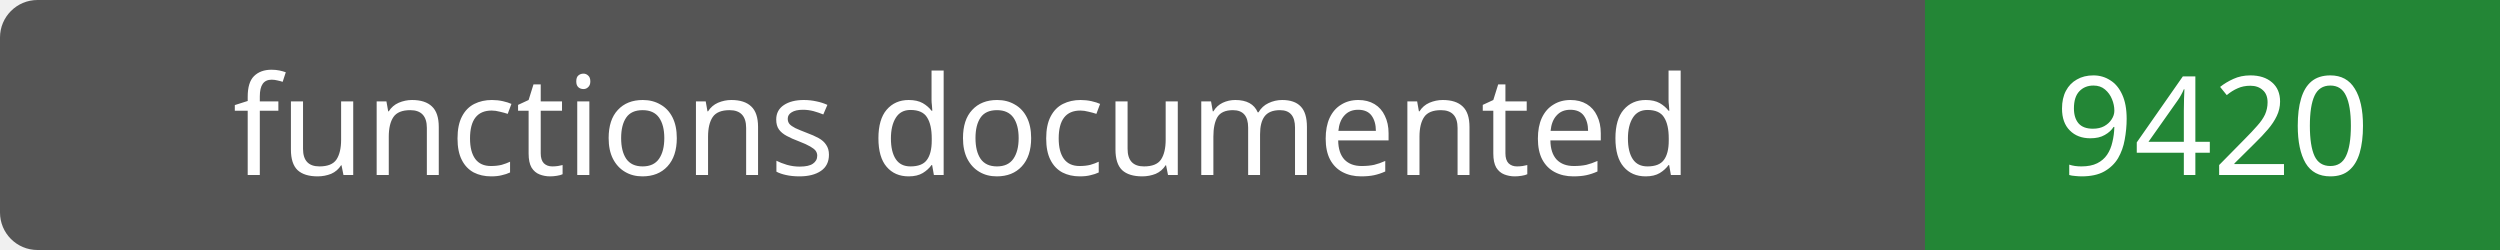
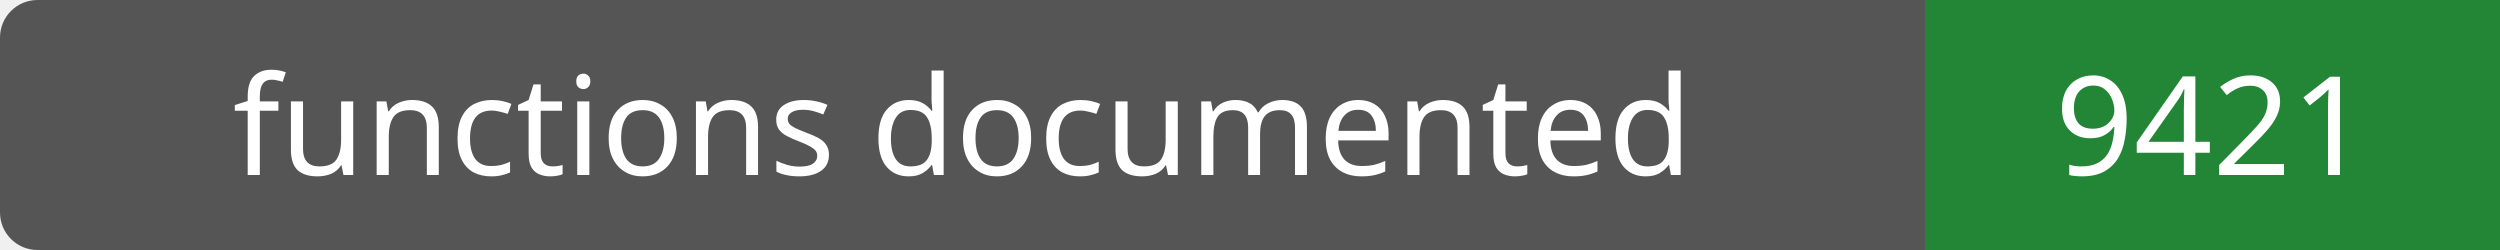
- <svg xmlns="http://www.w3.org/2000/svg" width="200" height="20" role="img" aria-label="functions documented: 9420">
+ <svg xmlns="http://www.w3.org/2000/svg" width="200" height="20" role="img" aria-label="functions documented: 9421">
  <rect width="200" height="20" rx="3" fill="#555" />
  <path fill="#238636" d="M154 0h46v20H154z" />
  <g fill="#fff" text-anchor="middle" font-family="Verdana,sans-serif" font-size="11">
    <text x="77.0" y="14">functions documented</text>
-     <text x="177.0" y="14">9420</text>
+     <text x="177.0" y="14">9421</text>
  </g>
</svg>
